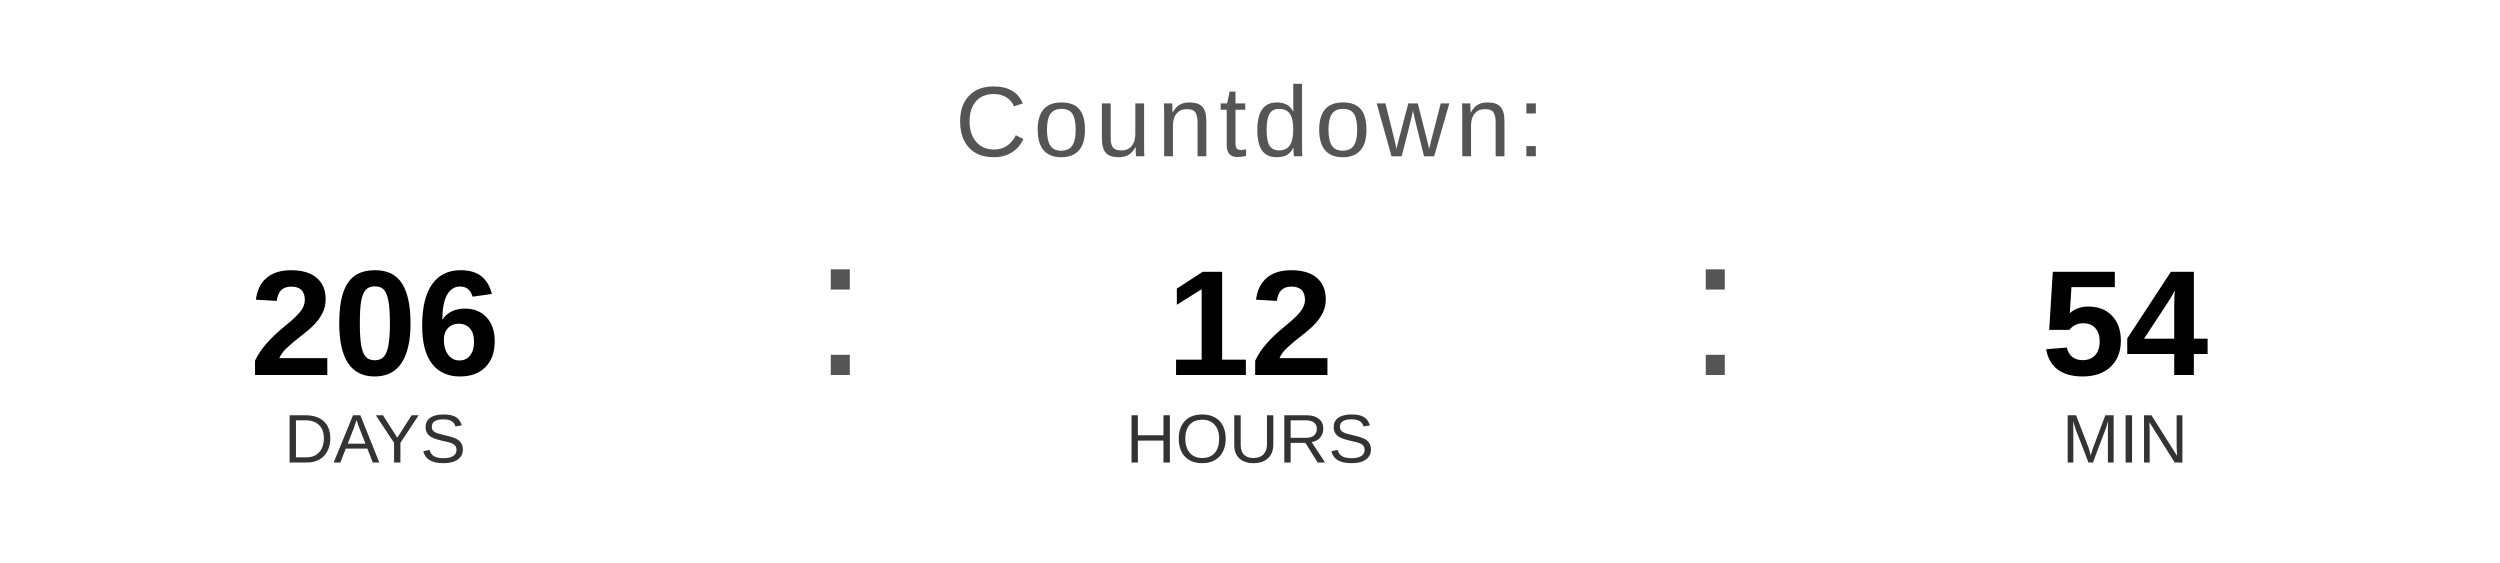
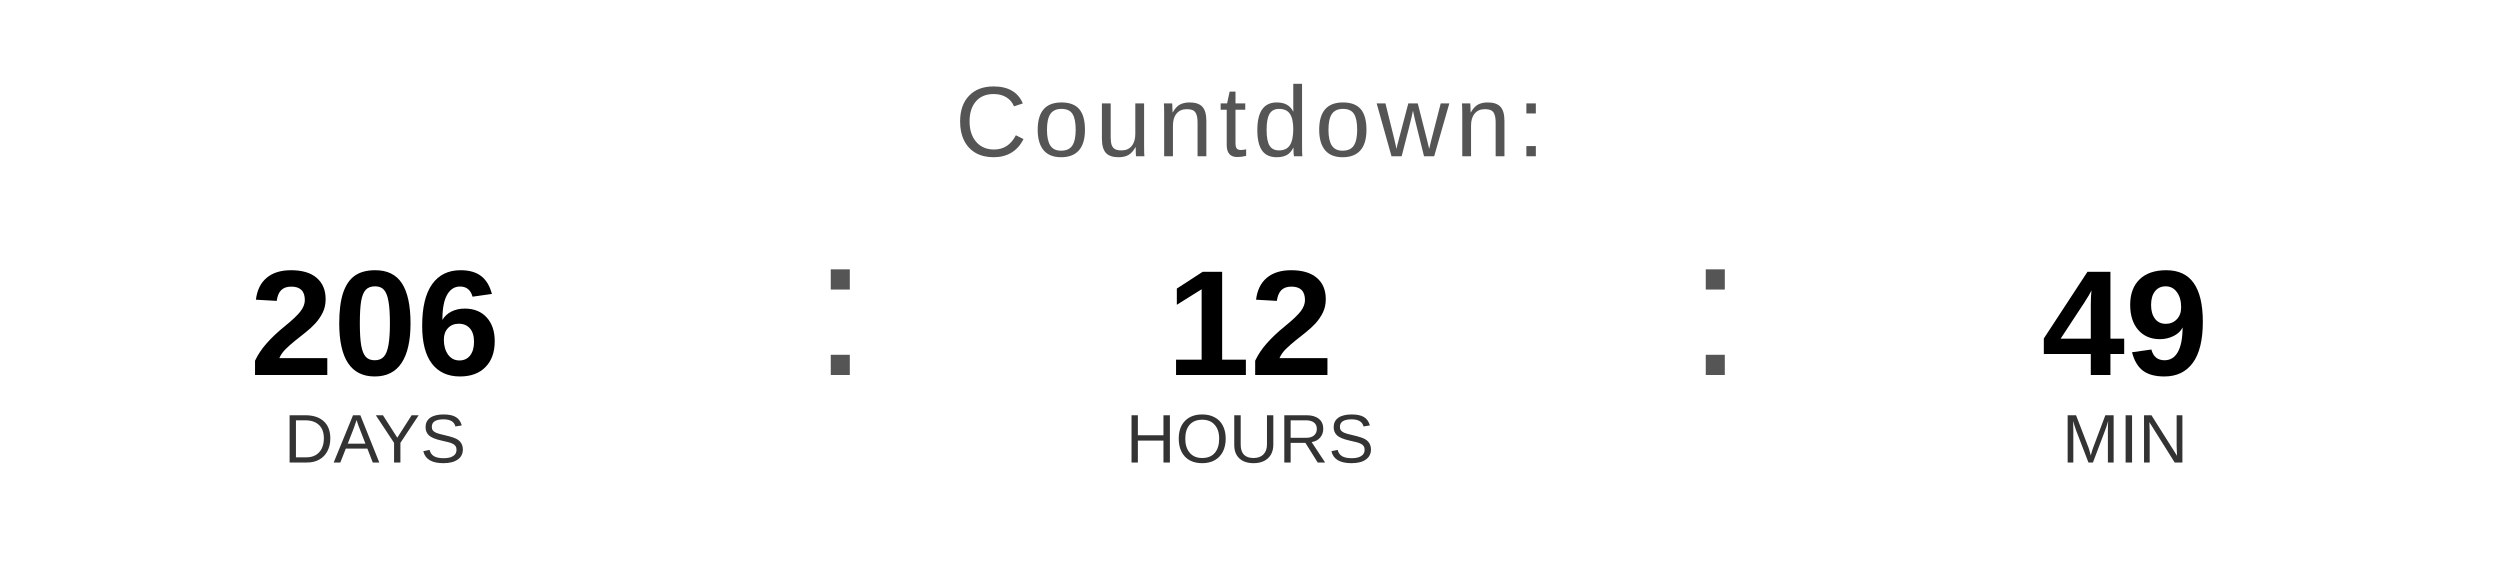
<svg xmlns="http://www.w3.org/2000/svg" width="400" height="90" viewBox="0 0 400 90">
  <text x="200" y="25" font-family="Arial, Helvetica, sans-serif" font-size="16" fill="#555555" text-anchor="middle" letter-spacing="1">
    Countdown:
  </text>
  <text x="60" y="60" font-family="Arial, Helvetica, sans-serif" font-size="24" font-weight="bold" fill="#000000" text-anchor="middle">206</text>
  <text x="60" y="74" font-family="Arial, Helvetica, sans-serif" font-size="11" fill="#333333" text-anchor="middle">DAYS</text>
  <text x="130" y="60" font-family="Arial, sans-serif" font-size="32" fill="#555555">:</text>
  <text x="200" y="60" font-family="Arial, Helvetica, sans-serif" font-size="24" font-weight="bold" fill="#000000" text-anchor="middle">12</text>
  <text x="200" y="74" font-family="Arial, Helvetica, sans-serif" font-size="11" fill="#333333" text-anchor="middle">HOURS</text>
  <text x="270" y="60" font-family="Arial, sans-serif" font-size="32" fill="#555555">:</text>
-   <text x="340" y="60" font-family="Arial, Helvetica, sans-serif" font-size="24" font-weight="bold" fill="#000000" text-anchor="middle">54</text>
+   <text x="340" y="60" font-family="Arial, Helvetica, sans-serif" font-size="24" font-weight="bold" fill="#000000" text-anchor="middle">49</text>
  <text x="340" y="74" font-family="Arial, Helvetica, sans-serif" font-size="11" fill="#333333" text-anchor="middle">MIN</text>
</svg>
